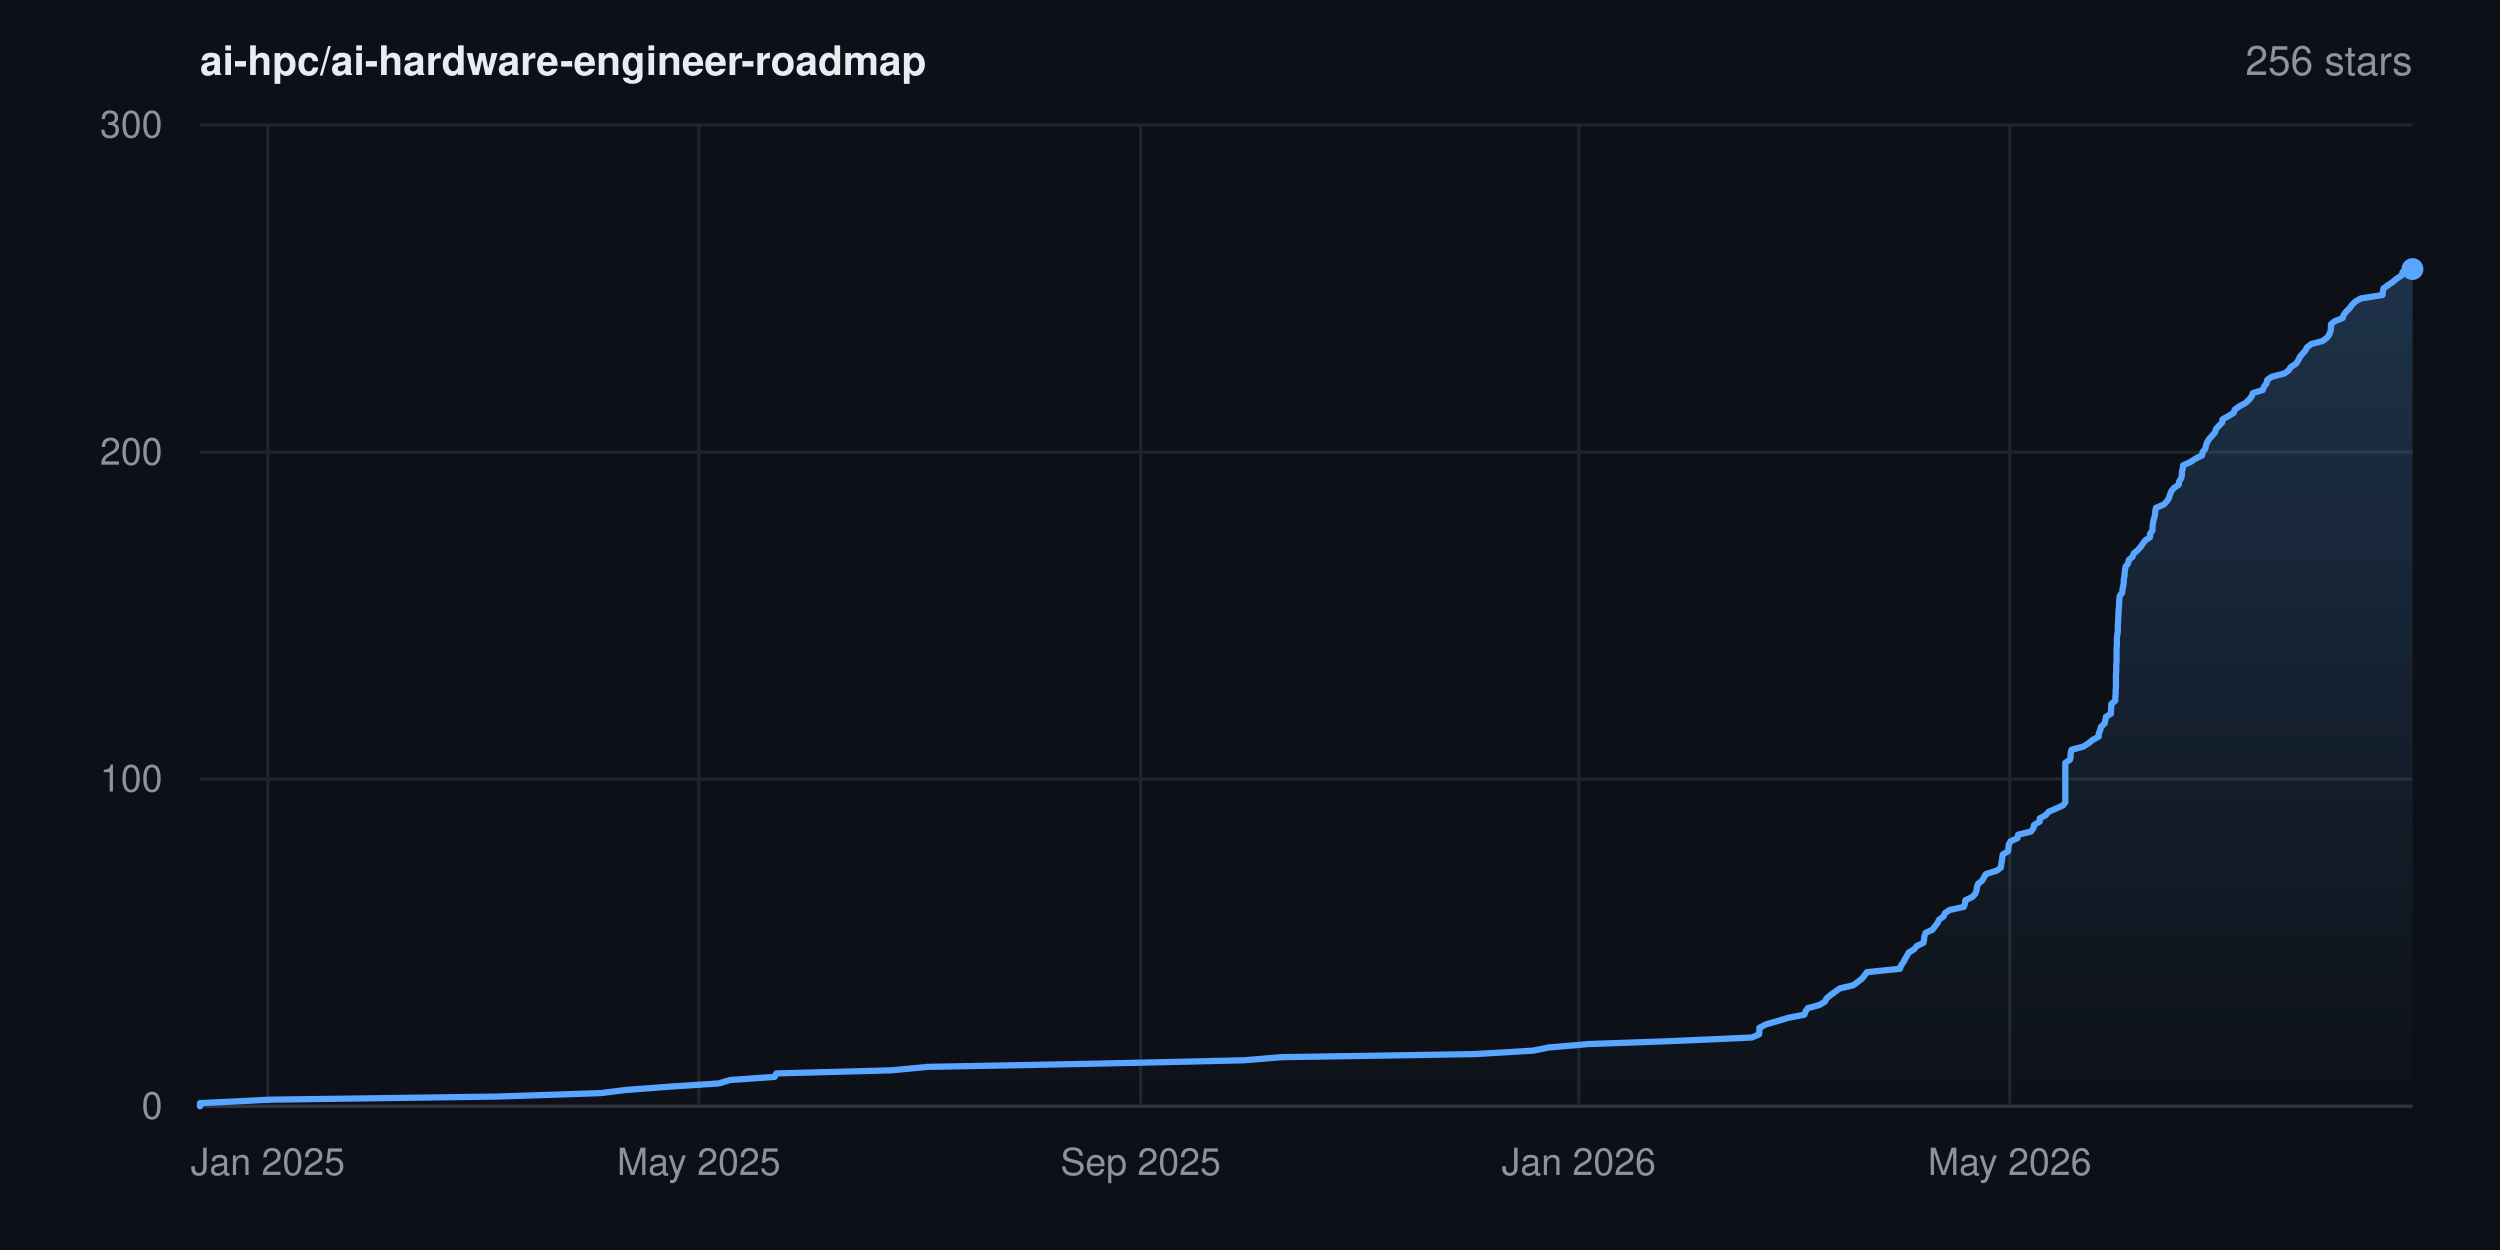
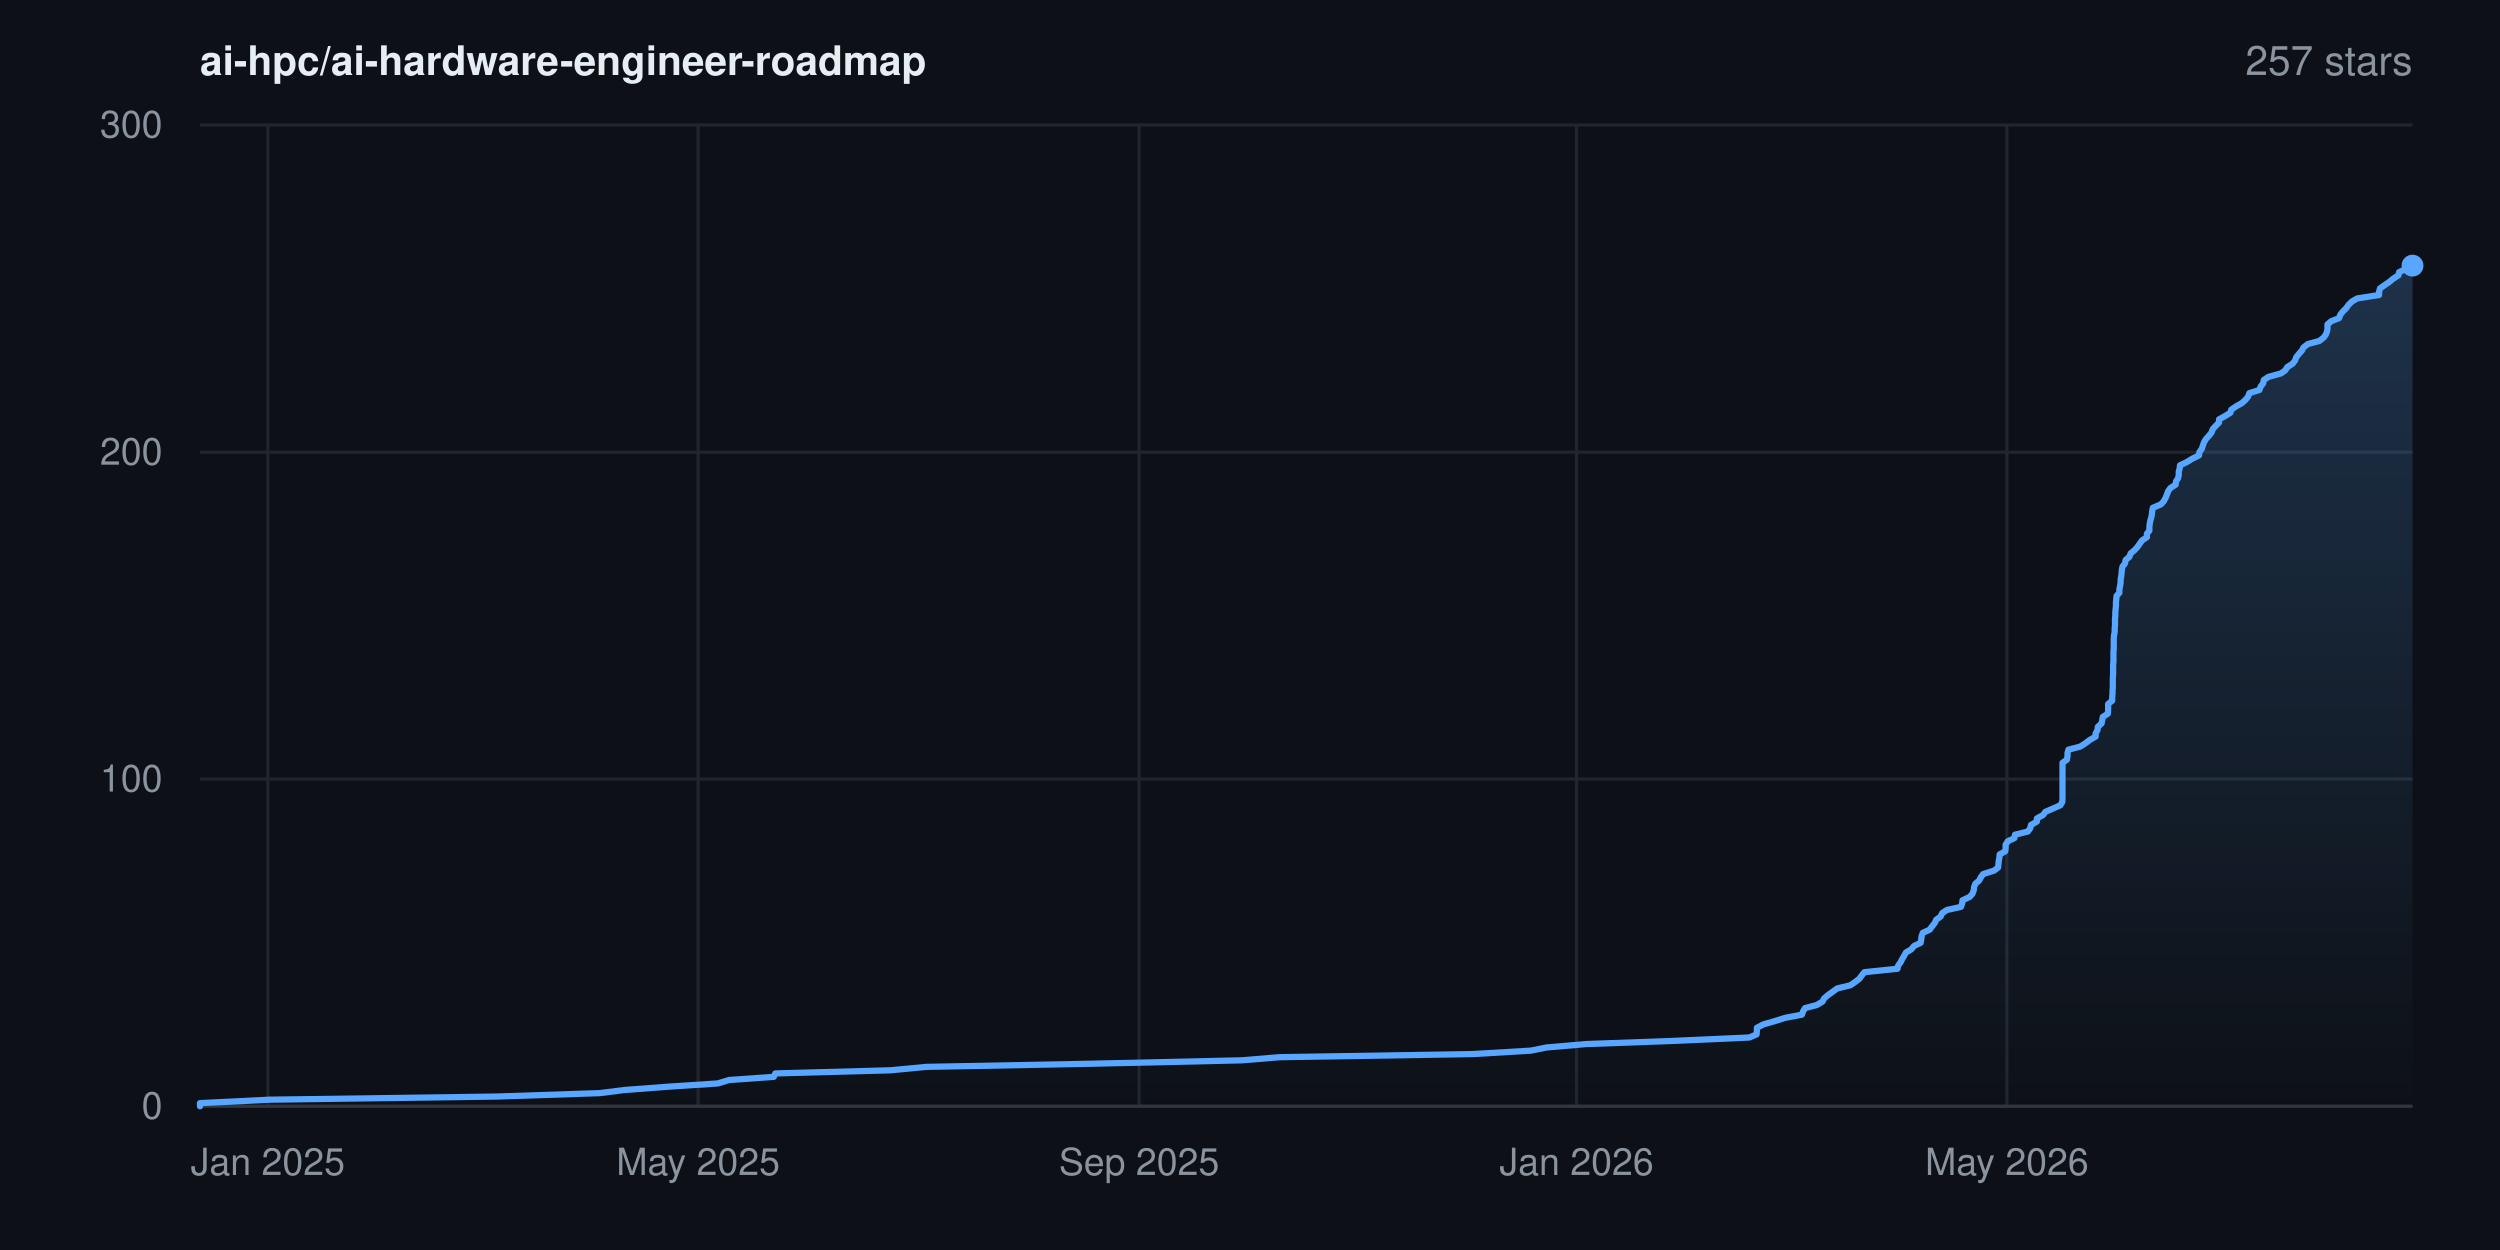
- <svg xmlns="http://www.w3.org/2000/svg" width="800" height="400" viewBox="0 0 800 400" font-family="-apple-system,BlinkMacSystemFont,'Segoe UI',Helvetica,Arial,sans-serif" role="img" aria-label="Star history for ai-hpc/ai-hardware-engineer-roadmap: 256 stars">
+ <svg xmlns="http://www.w3.org/2000/svg" width="800" height="400" viewBox="0 0 800 400" font-family="-apple-system,BlinkMacSystemFont,'Segoe UI',Helvetica,Arial,sans-serif" role="img" aria-label="Star history for ai-hpc/ai-hardware-engineer-roadmap: 257 stars">
  <rect width="800" height="400" fill="#0d1117" />
  <defs>
    <linearGradient id="area" x1="0" y1="0" x2="0" y2="1">
      <stop offset="0%" stop-color="#58a6ff" stop-opacity="0.22" />
      <stop offset="100%" stop-color="#58a6ff" stop-opacity="0" />
    </linearGradient>
  </defs>
  <line x1="64" y1="354.0" x2="772" y2="354.0" stroke="#21262d" stroke-width="1" />
  <text x="52" y="358.0" text-anchor="end" font-size="12" fill="#8b949e">0</text>
  <line x1="64" y1="249.3" x2="772" y2="249.3" stroke="#21262d" stroke-width="1" />
  <text x="52" y="253.3" text-anchor="end" font-size="12" fill="#8b949e">100</text>
  <line x1="64" y1="144.7" x2="772" y2="144.7" stroke="#21262d" stroke-width="1" />
  <text x="52" y="148.7" text-anchor="end" font-size="12" fill="#8b949e">200</text>
  <line x1="64" y1="40.0" x2="772" y2="40.0" stroke="#21262d" stroke-width="1" />
  <text x="52" y="44.0" text-anchor="end" font-size="12" fill="#8b949e">300</text>
  <line x1="85.7" y1="40" x2="85.7" y2="354" stroke="#21262d" stroke-width="1" />
  <text x="85.7" y="376" text-anchor="middle" font-size="12" fill="#8b949e">Jan 2025</text>
-   <line x1="223.6" y1="40" x2="223.6" y2="354" stroke="#21262d" stroke-width="1" />
-   <text x="223.6" y="376" text-anchor="middle" font-size="12" fill="#8b949e">May 2025</text>
-   <line x1="365.0" y1="40" x2="365.0" y2="354" stroke="#21262d" stroke-width="1" />
-   <text x="365.0" y="376" text-anchor="middle" font-size="12" fill="#8b949e">Sep 2025</text>
-   <line x1="505.2" y1="40" x2="505.2" y2="354" stroke="#21262d" stroke-width="1" />
-   <text x="505.2" y="376" text-anchor="middle" font-size="12" fill="#8b949e">Jan 2026</text>
-   <line x1="643.1" y1="40" x2="643.1" y2="354" stroke="#21262d" stroke-width="1" />
-   <text x="643.1" y="376" text-anchor="middle" font-size="12" fill="#8b949e">May 2026</text>
+   <line x1="223.4" y1="40" x2="223.4" y2="354" stroke="#21262d" stroke-width="1" />
+   <text x="223.4" y="376" text-anchor="middle" font-size="12" fill="#8b949e">May 2025</text>
+   <line x1="364.5" y1="40" x2="364.5" y2="354" stroke="#21262d" stroke-width="1" />
+   <text x="364.5" y="376" text-anchor="middle" font-size="12" fill="#8b949e">Sep 2025</text>
+   <line x1="504.5" y1="40" x2="504.5" y2="354" stroke="#21262d" stroke-width="1" />
+   <text x="504.5" y="376" text-anchor="middle" font-size="12" fill="#8b949e">Jan 2026</text>
+   <line x1="642.2" y1="40" x2="642.2" y2="354" stroke="#21262d" stroke-width="1" />
+   <text x="642.2" y="376" text-anchor="middle" font-size="12" fill="#8b949e">May 2026</text>
  <line x1="64" y1="354" x2="772" y2="354" stroke="#30363d" stroke-width="1" />
-   <polygon points="64.0,354.0 64.0,354.0 64.0,353.0 86.3,351.9 158.8,350.9 192.1,349.8 200.1,348.8 214.6,347.7 230.0,346.7 233.6,345.6 247.9,344.6 248.4,343.5 285.3,342.5 296.8,341.4 349.4,340.4 397.8,339.3 410.0,338.3 472.0,337.3 490.6,336.2 495.5,335.2 508.2,334.1 536.0,333.1 560.6,332.0 562.9,331.0 563.0,329.9 563.0,328.9 565.1,327.8 568.6,326.8 572.2,325.7 577.4,324.7 577.8,323.6 578.5,322.6 582.2,321.6 584.0,320.5 584.5,319.5 585.8,318.4 587.2,317.4 588.7,316.3 593.0,315.3 594.5,314.2 595.8,313.2 596.7,312.1 597.4,311.1 608.0,310.0 608.3,309.0 609.1,307.9 609.6,306.9 610.2,305.9 610.8,304.8 612.5,303.8 613.4,302.7 615.5,301.7 615.7,300.6 615.8,299.6 616.2,298.5 618.4,297.5 619.2,296.4 620.0,295.4 620.5,294.3 621.9,293.3 622.4,292.2 623.9,291.2 628.4,290.2 628.8,289.1 628.9,288.1 631.2,287.0 632.1,286.0 632.5,284.9 632.6,283.9 633.0,282.8 634.3,281.8 634.9,280.7 635.5,279.7 639.0,278.6 640.3,277.6 640.4,276.5 640.6,275.5 640.7,274.5 640.9,273.4 642.6,272.4 642.7,271.3 642.8,270.3 643.4,269.2 645.6,268.2 645.8,267.1 649.9,266.1 650.7,265.0 650.9,264.0 652.7,262.9 652.7,261.9 654.7,260.8 655.5,259.8 657.8,258.8 660.2,257.7 660.9,256.7 660.9,255.6 660.9,254.6 660.9,253.5 660.9,252.5 660.9,251.4 660.9,250.4 660.9,249.3 660.9,248.3 660.9,247.2 660.9,246.2 660.9,245.1 660.9,244.1 662.4,243.1 662.6,242.0 662.6,241.0 662.9,239.9 666.7,238.9 668.4,237.8 669.6,236.8 671.6,235.7 671.6,234.7 672.1,233.6 672.3,232.6 673.5,231.5 673.7,230.5 673.9,229.4 675.5,228.4 675.5,227.4 675.6,226.3 675.6,225.3 676.9,224.2 676.9,223.2 677.0,222.1 677.0,221.1 677.1,220.0 677.1,219.0 677.1,217.9 677.1,216.9 677.1,215.8 677.2,214.8 677.2,213.7 677.2,212.7 677.3,211.7 677.3,210.6 677.3,209.6 677.3,208.5 677.3,207.5 677.4,206.4 677.4,205.4 677.4,204.3 677.5,203.3 677.7,202.2 677.7,201.2 677.7,200.1 677.8,199.1 677.8,198.0 677.9,197.0 677.9,196.0 678.0,194.9 678.1,193.9 678.1,192.8 678.2,191.8 678.3,190.7 679.1,189.7 679.2,188.6 679.4,187.6 679.6,186.5 679.6,185.5 679.8,184.4 679.9,183.4 680.0,182.3 680.2,181.3 681.0,180.3 681.2,179.2 682.4,178.2 682.8,177.1 684.0,176.1 685.0,175.0 685.7,174.0 686.5,172.9 688.0,171.9 688.0,170.8 688.8,169.8 688.8,168.7 688.9,167.7 689.1,166.6 689.4,165.6 689.6,164.6 689.7,163.5 689.9,162.5 692.5,161.4 693.4,160.4 694.1,159.3 694.4,158.3 694.8,157.2 695.6,156.2 697.2,155.1 697.3,154.1 698.0,153.0 698.2,152.0 698.2,150.9 698.5,149.9 698.6,148.9 701.0,147.8 702.5,146.8 704.7,145.7 704.8,144.7 705.7,143.6 705.9,142.6 706.3,141.5 706.9,140.5 707.9,139.4 708.8,138.4 709.1,137.3 710.0,136.3 711.1,135.2 711.2,134.2 713.0,133.2 714.8,132.1 715.1,131.1 716.6,130.0 718.5,129.0 719.7,127.9 720.5,126.9 720.9,125.8 724.1,124.8 724.5,123.7 725.3,122.7 725.5,121.6 726.9,120.6 731.0,119.5 732.4,118.5 733.0,117.5 734.7,116.4 735.4,115.4 735.9,114.3 736.7,113.3 737.7,112.2 738.2,111.2 739.6,110.1 743.3,109.1 744.7,108.0 745.4,107.0 745.8,105.9 745.9,104.9 745.9,103.8 747.1,102.8 749.6,101.8 750.0,100.7 750.8,99.7 751.9,98.6 752.6,97.6 753.7,96.5 755.5,95.5 762.4,94.4 762.5,93.4 762.7,92.3 764.1,91.3 765.7,90.2 766.9,89.2 768.6,88.1 768.8,87.1 771.0,86.1 772.0,86.1 772.0,354.0" fill="url(#area)" />
-   <polyline points="64.0,354.0 64.0,353.0 86.3,351.9 158.8,350.9 192.1,349.8 200.1,348.8 214.6,347.7 230.0,346.7 233.6,345.6 247.9,344.6 248.4,343.5 285.3,342.5 296.8,341.4 349.4,340.4 397.8,339.3 410.0,338.3 472.0,337.3 490.6,336.2 495.5,335.2 508.2,334.1 536.0,333.1 560.6,332.0 562.9,331.0 563.0,329.9 563.0,328.9 565.1,327.8 568.6,326.8 572.2,325.7 577.4,324.7 577.8,323.6 578.5,322.6 582.2,321.6 584.0,320.5 584.5,319.5 585.8,318.4 587.2,317.4 588.7,316.3 593.0,315.3 594.5,314.2 595.8,313.2 596.7,312.1 597.4,311.1 608.0,310.0 608.3,309.0 609.1,307.9 609.6,306.9 610.2,305.9 610.8,304.8 612.5,303.8 613.4,302.7 615.5,301.7 615.7,300.6 615.8,299.6 616.2,298.5 618.4,297.5 619.2,296.4 620.0,295.4 620.5,294.3 621.9,293.3 622.4,292.2 623.9,291.2 628.4,290.2 628.8,289.1 628.9,288.1 631.2,287.0 632.1,286.0 632.5,284.9 632.6,283.9 633.0,282.8 634.3,281.8 634.9,280.7 635.5,279.7 639.0,278.6 640.3,277.6 640.4,276.5 640.6,275.5 640.7,274.5 640.9,273.4 642.6,272.4 642.7,271.3 642.8,270.3 643.4,269.2 645.6,268.2 645.8,267.1 649.9,266.1 650.7,265.0 650.9,264.0 652.7,262.9 652.7,261.9 654.7,260.8 655.5,259.8 657.8,258.8 660.2,257.7 660.9,256.7 660.9,255.6 660.9,254.6 660.9,253.5 660.9,252.5 660.9,251.4 660.9,250.4 660.9,249.3 660.9,248.3 660.9,247.2 660.9,246.2 660.9,245.1 660.9,244.1 662.4,243.1 662.6,242.0 662.6,241.0 662.9,239.9 666.7,238.9 668.4,237.8 669.6,236.8 671.6,235.7 671.6,234.7 672.1,233.6 672.3,232.6 673.5,231.5 673.7,230.5 673.9,229.4 675.5,228.4 675.5,227.4 675.6,226.3 675.6,225.3 676.9,224.2 676.9,223.2 677.0,222.1 677.0,221.1 677.1,220.0 677.1,219.0 677.1,217.9 677.1,216.9 677.1,215.8 677.2,214.8 677.2,213.7 677.2,212.7 677.3,211.7 677.3,210.6 677.3,209.6 677.3,208.5 677.3,207.5 677.4,206.4 677.4,205.4 677.4,204.3 677.5,203.3 677.7,202.2 677.7,201.2 677.7,200.1 677.8,199.1 677.8,198.0 677.9,197.0 677.9,196.0 678.0,194.9 678.1,193.9 678.1,192.8 678.2,191.8 678.3,190.7 679.1,189.7 679.2,188.6 679.4,187.6 679.6,186.5 679.6,185.5 679.8,184.4 679.9,183.4 680.0,182.3 680.2,181.3 681.0,180.3 681.2,179.2 682.4,178.2 682.8,177.1 684.0,176.1 685.0,175.0 685.7,174.0 686.5,172.9 688.0,171.9 688.0,170.8 688.8,169.8 688.8,168.7 688.9,167.7 689.1,166.6 689.4,165.6 689.6,164.6 689.7,163.5 689.9,162.5 692.5,161.4 693.4,160.4 694.1,159.3 694.4,158.3 694.8,157.2 695.6,156.2 697.2,155.1 697.3,154.1 698.0,153.0 698.2,152.0 698.2,150.9 698.5,149.9 698.6,148.9 701.0,147.8 702.5,146.8 704.7,145.7 704.8,144.7 705.7,143.6 705.9,142.6 706.3,141.5 706.9,140.5 707.9,139.4 708.8,138.4 709.1,137.3 710.0,136.3 711.1,135.2 711.2,134.2 713.0,133.2 714.8,132.1 715.1,131.1 716.6,130.0 718.5,129.0 719.7,127.9 720.5,126.9 720.9,125.8 724.1,124.8 724.5,123.7 725.3,122.7 725.5,121.6 726.9,120.6 731.0,119.5 732.4,118.5 733.0,117.5 734.7,116.4 735.4,115.4 735.9,114.3 736.7,113.3 737.7,112.2 738.2,111.2 739.6,110.1 743.3,109.1 744.7,108.0 745.4,107.0 745.8,105.9 745.9,104.9 745.9,103.8 747.1,102.8 749.6,101.8 750.0,100.7 750.8,99.7 751.9,98.6 752.6,97.6 753.7,96.5 755.5,95.5 762.4,94.4 762.5,93.4 762.7,92.3 764.1,91.3 765.7,90.2 766.9,89.2 768.6,88.1 768.8,87.1 771.0,86.1 772.0,86.1" fill="none" stroke="#58a6ff" stroke-width="2" stroke-linejoin="round" stroke-linecap="round" />
-   <circle cx="772.0" cy="86.1" r="3.5" fill="#58a6ff" />
+   <polygon points="64.0,354.0 64.0,354.0 64.0,353.0 86.3,351.9 158.7,350.9 191.9,349.8 199.8,348.8 214.4,347.7 229.7,346.7 233.3,345.6 247.6,344.6 248.1,343.5 284.9,342.5 296.4,341.4 348.9,340.4 397.3,339.3 409.5,338.3 471.3,337.3 489.9,336.2 494.8,335.2 507.5,334.1 535.2,333.1 559.8,332.0 562.1,331.0 562.2,329.9 562.2,328.9 564.3,327.8 567.8,326.8 571.3,325.7 576.6,324.7 577.0,323.6 577.6,322.6 581.4,321.6 583.2,320.5 583.7,319.5 585.0,318.4 586.4,317.4 587.9,316.3 592.1,315.3 593.7,314.2 595.0,313.2 595.8,312.1 596.6,311.1 607.2,310.0 607.4,309.0 608.2,307.9 608.7,306.9 609.3,305.9 609.9,304.8 611.6,303.8 612.5,302.7 614.6,301.7 614.8,300.6 614.9,299.6 615.3,298.5 617.5,297.5 618.3,296.4 619.1,295.4 619.6,294.3 621.0,293.3 621.5,292.2 623.0,291.2 627.5,290.2 627.9,289.1 628.0,288.1 630.3,287.0 631.2,286.0 631.6,284.9 631.7,283.9 632.1,282.8 633.3,281.8 633.9,280.7 634.6,279.7 638.1,278.6 639.4,277.6 639.5,276.5 639.6,275.5 639.8,274.5 639.9,273.4 641.7,272.4 641.8,271.3 641.8,270.3 642.5,269.2 644.6,268.2 644.8,267.1 648.9,266.1 649.7,265.0 649.9,264.0 651.8,262.9 651.8,261.9 653.8,260.8 654.5,259.8 656.8,258.8 659.3,257.7 659.9,256.7 660.0,255.6 660.0,254.6 660.0,253.5 660.0,252.5 660.0,251.4 660.0,250.4 660.0,249.3 660.0,248.3 660.0,247.2 660.0,246.2 660.0,245.1 660.0,244.1 661.4,243.1 661.6,242.0 661.6,241.0 661.9,239.9 665.7,238.9 667.4,237.8 668.7,236.8 670.6,235.7 670.6,234.7 671.2,233.6 671.3,232.6 672.5,231.5 672.7,230.5 672.9,229.4 674.5,228.4 674.6,227.4 674.6,226.3 674.6,225.3 675.9,224.2 675.9,223.2 676.0,222.1 676.0,221.1 676.1,220.0 676.1,219.0 676.1,217.9 676.1,216.9 676.2,215.8 676.2,214.8 676.2,213.7 676.2,212.7 676.3,211.7 676.3,210.6 676.3,209.6 676.3,208.5 676.4,207.5 676.4,206.4 676.4,205.4 676.4,204.3 676.5,203.3 676.7,202.2 676.7,201.2 676.8,200.1 676.8,199.1 676.8,198.0 676.9,197.0 676.9,196.0 677.0,194.9 677.1,193.9 677.1,192.8 677.2,191.8 677.3,190.7 678.2,189.7 678.2,188.6 678.4,187.6 678.6,186.5 678.6,185.5 678.8,184.4 678.9,183.4 679.0,182.3 679.2,181.3 680.0,180.3 680.2,179.2 681.4,178.2 681.8,177.1 683.0,176.1 684.0,175.0 684.7,174.0 685.5,172.9 687.0,171.9 687.0,170.8 687.8,169.8 687.8,168.7 687.9,167.7 688.1,166.6 688.4,165.6 688.6,164.6 688.7,163.5 688.9,162.5 691.5,161.4 692.4,160.4 693.0,159.3 693.4,158.3 693.8,157.2 694.5,156.2 696.2,155.1 696.3,154.1 697.0,153.0 697.2,152.0 697.2,150.9 697.5,149.9 697.6,148.9 699.9,147.8 701.5,146.8 703.7,145.7 703.8,144.7 704.6,143.6 704.9,142.6 705.3,141.5 705.9,140.5 706.9,139.4 707.7,138.4 708.1,137.3 709.0,136.3 710.1,135.2 710.1,134.2 711.9,133.2 713.7,132.1 714.0,131.1 715.6,130.0 717.4,129.0 718.6,127.9 719.4,126.9 719.8,125.8 723.0,124.8 723.4,123.7 724.2,122.7 724.4,121.6 725.9,120.6 729.9,119.5 731.3,118.5 731.9,117.5 733.6,116.4 734.4,115.4 734.8,114.3 735.6,113.3 736.6,112.2 737.1,111.2 738.5,110.1 742.2,109.1 743.6,108.0 744.3,107.0 744.7,105.9 744.8,104.9 744.8,103.8 746.0,102.8 748.5,101.8 748.9,100.7 749.7,99.7 750.8,98.6 751.5,97.6 752.6,96.5 754.3,95.5 761.3,94.4 761.3,93.4 761.6,92.3 763.0,91.3 764.6,90.2 765.8,89.2 767.5,88.1 767.7,87.1 769.8,86.1 771.7,85.0 772.0,85.0 772.0,354.0" fill="url(#area)" />
+   <polyline points="64.0,354.0 64.0,353.0 86.3,351.9 158.7,350.9 191.9,349.8 199.8,348.8 214.4,347.7 229.7,346.7 233.3,345.6 247.6,344.6 248.1,343.5 284.9,342.5 296.4,341.4 348.9,340.4 397.3,339.3 409.5,338.3 471.3,337.3 489.9,336.2 494.8,335.2 507.5,334.1 535.2,333.1 559.8,332.0 562.1,331.0 562.2,329.9 562.2,328.9 564.3,327.8 567.8,326.8 571.3,325.7 576.6,324.7 577.0,323.6 577.6,322.6 581.4,321.6 583.2,320.5 583.7,319.5 585.0,318.4 586.4,317.4 587.9,316.3 592.1,315.3 593.7,314.2 595.0,313.2 595.8,312.1 596.6,311.1 607.2,310.0 607.4,309.0 608.2,307.9 608.7,306.9 609.3,305.9 609.9,304.8 611.6,303.8 612.5,302.7 614.6,301.7 614.8,300.6 614.9,299.6 615.3,298.5 617.5,297.5 618.3,296.4 619.1,295.4 619.6,294.3 621.0,293.3 621.5,292.2 623.0,291.2 627.5,290.2 627.9,289.1 628.0,288.1 630.3,287.0 631.2,286.0 631.6,284.9 631.7,283.9 632.1,282.8 633.3,281.8 633.9,280.7 634.6,279.7 638.1,278.6 639.4,277.6 639.5,276.5 639.6,275.5 639.8,274.5 639.9,273.4 641.7,272.4 641.8,271.3 641.8,270.3 642.5,269.2 644.6,268.2 644.8,267.1 648.9,266.1 649.7,265.0 649.9,264.0 651.8,262.9 651.8,261.9 653.8,260.8 654.5,259.8 656.8,258.8 659.3,257.7 659.9,256.7 660.0,255.6 660.0,254.6 660.0,253.5 660.0,252.5 660.0,251.4 660.0,250.4 660.0,249.3 660.0,248.3 660.0,247.2 660.0,246.2 660.0,245.1 660.0,244.1 661.4,243.1 661.6,242.0 661.6,241.0 661.9,239.9 665.7,238.9 667.4,237.8 668.7,236.8 670.6,235.7 670.6,234.7 671.2,233.6 671.3,232.6 672.5,231.5 672.7,230.5 672.9,229.4 674.5,228.4 674.6,227.4 674.6,226.3 674.6,225.3 675.9,224.2 675.9,223.2 676.0,222.1 676.0,221.1 676.1,220.0 676.1,219.0 676.1,217.9 676.1,216.9 676.2,215.8 676.2,214.8 676.2,213.7 676.2,212.7 676.3,211.7 676.3,210.6 676.3,209.6 676.3,208.5 676.4,207.5 676.4,206.4 676.4,205.4 676.4,204.3 676.5,203.3 676.7,202.2 676.7,201.2 676.8,200.1 676.8,199.1 676.8,198.0 676.9,197.0 676.9,196.0 677.0,194.9 677.1,193.9 677.1,192.8 677.2,191.8 677.3,190.7 678.2,189.7 678.2,188.6 678.4,187.6 678.6,186.5 678.6,185.5 678.8,184.4 678.9,183.4 679.0,182.3 679.2,181.3 680.0,180.3 680.2,179.2 681.4,178.2 681.8,177.1 683.0,176.1 684.0,175.0 684.7,174.0 685.5,172.9 687.0,171.9 687.0,170.8 687.8,169.8 687.8,168.7 687.9,167.7 688.1,166.6 688.4,165.6 688.6,164.6 688.7,163.5 688.9,162.5 691.5,161.4 692.4,160.4 693.0,159.3 693.4,158.3 693.8,157.2 694.5,156.2 696.2,155.1 696.3,154.1 697.0,153.0 697.2,152.0 697.2,150.9 697.5,149.9 697.6,148.9 699.9,147.8 701.5,146.8 703.7,145.7 703.8,144.7 704.6,143.6 704.9,142.6 705.3,141.5 705.9,140.5 706.9,139.4 707.7,138.4 708.1,137.3 709.0,136.3 710.1,135.2 710.1,134.2 711.9,133.2 713.7,132.1 714.0,131.1 715.6,130.0 717.4,129.0 718.6,127.9 719.4,126.9 719.8,125.8 723.0,124.8 723.4,123.7 724.2,122.7 724.4,121.6 725.9,120.6 729.9,119.5 731.3,118.5 731.9,117.5 733.6,116.4 734.4,115.4 734.8,114.3 735.6,113.3 736.6,112.2 737.1,111.2 738.5,110.1 742.2,109.1 743.6,108.0 744.3,107.0 744.7,105.9 744.8,104.9 744.8,103.8 746.0,102.8 748.5,101.8 748.9,100.7 749.7,99.7 750.8,98.6 751.5,97.6 752.6,96.5 754.3,95.5 761.3,94.4 761.3,93.4 761.6,92.3 763.0,91.3 764.6,90.2 765.8,89.2 767.5,88.1 767.7,87.1 769.8,86.1 771.7,85.0 772.0,85.0" fill="none" stroke="#58a6ff" stroke-width="2" stroke-linejoin="round" stroke-linecap="round" />
+   <circle cx="772.0" cy="85.0" r="3.5" fill="#58a6ff" />
  <text x="64" y="24" font-size="13" font-weight="600" fill="#e6edf3">ai-hpc/ai-hardware-engineer-roadmap</text>
-   <text x="772" y="24" text-anchor="end" font-size="13" fill="#8b949e">256 stars</text>
+   <text x="772" y="24" text-anchor="end" font-size="13" fill="#8b949e">257 stars</text>
</svg>
